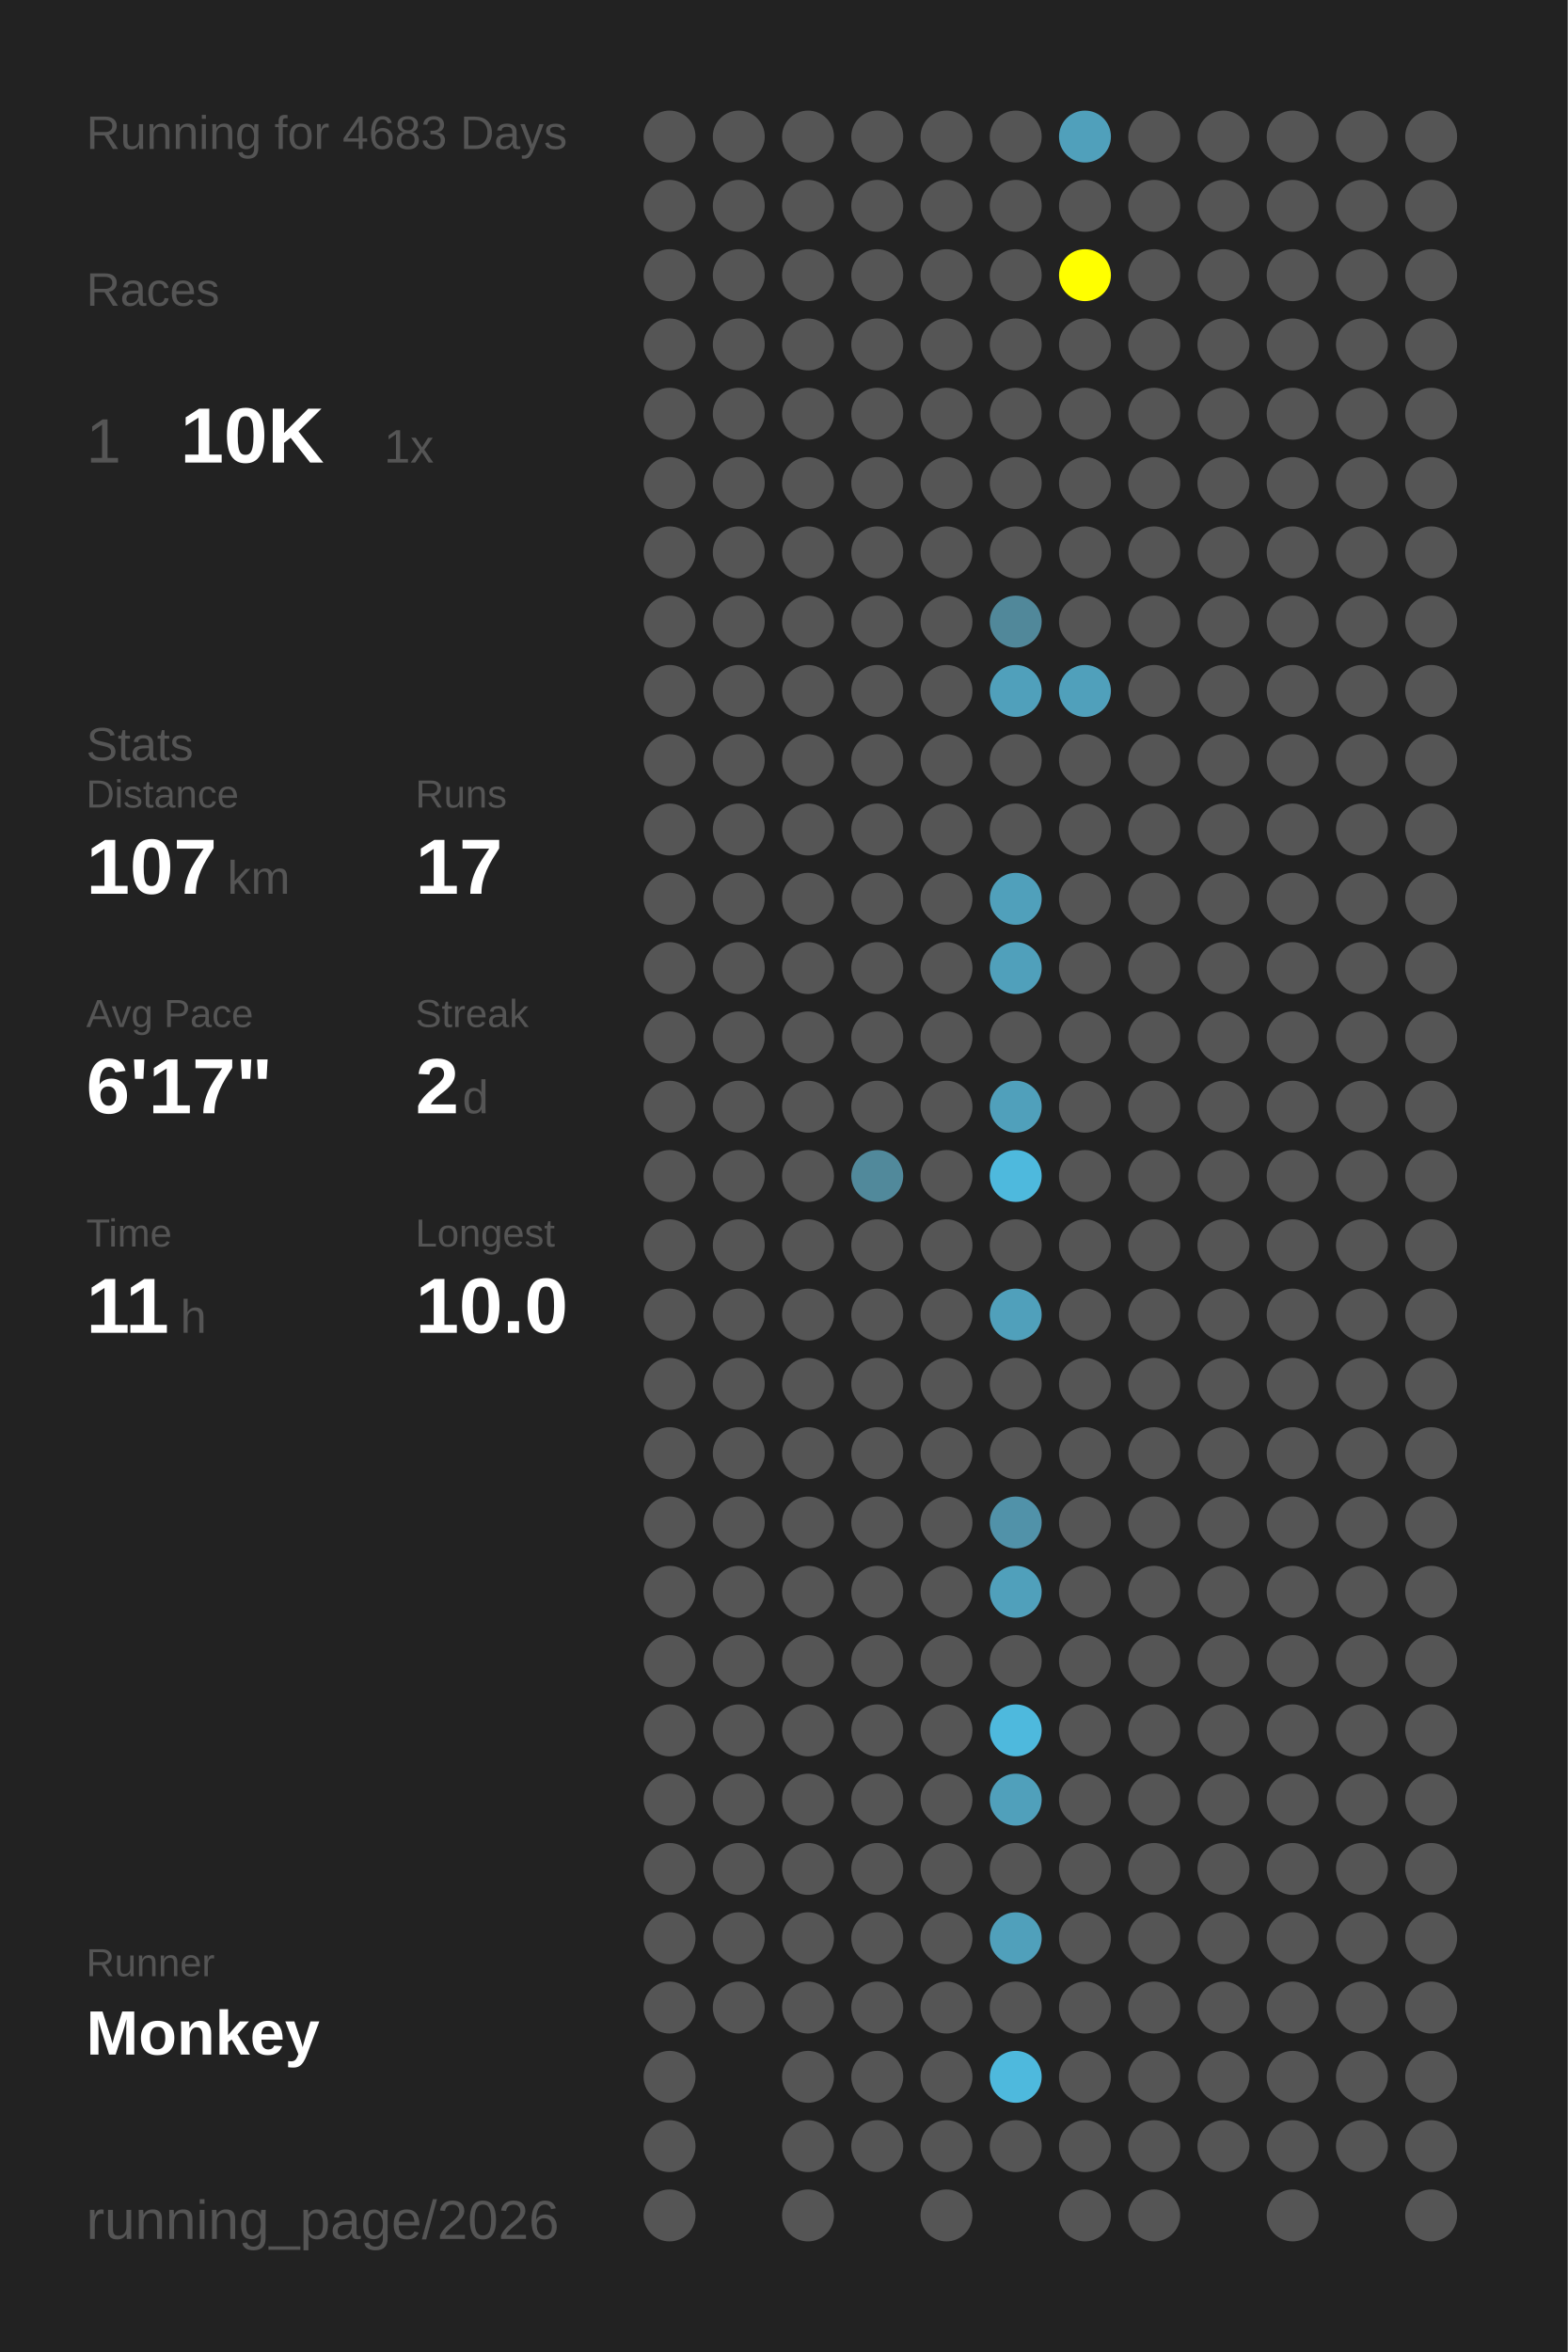
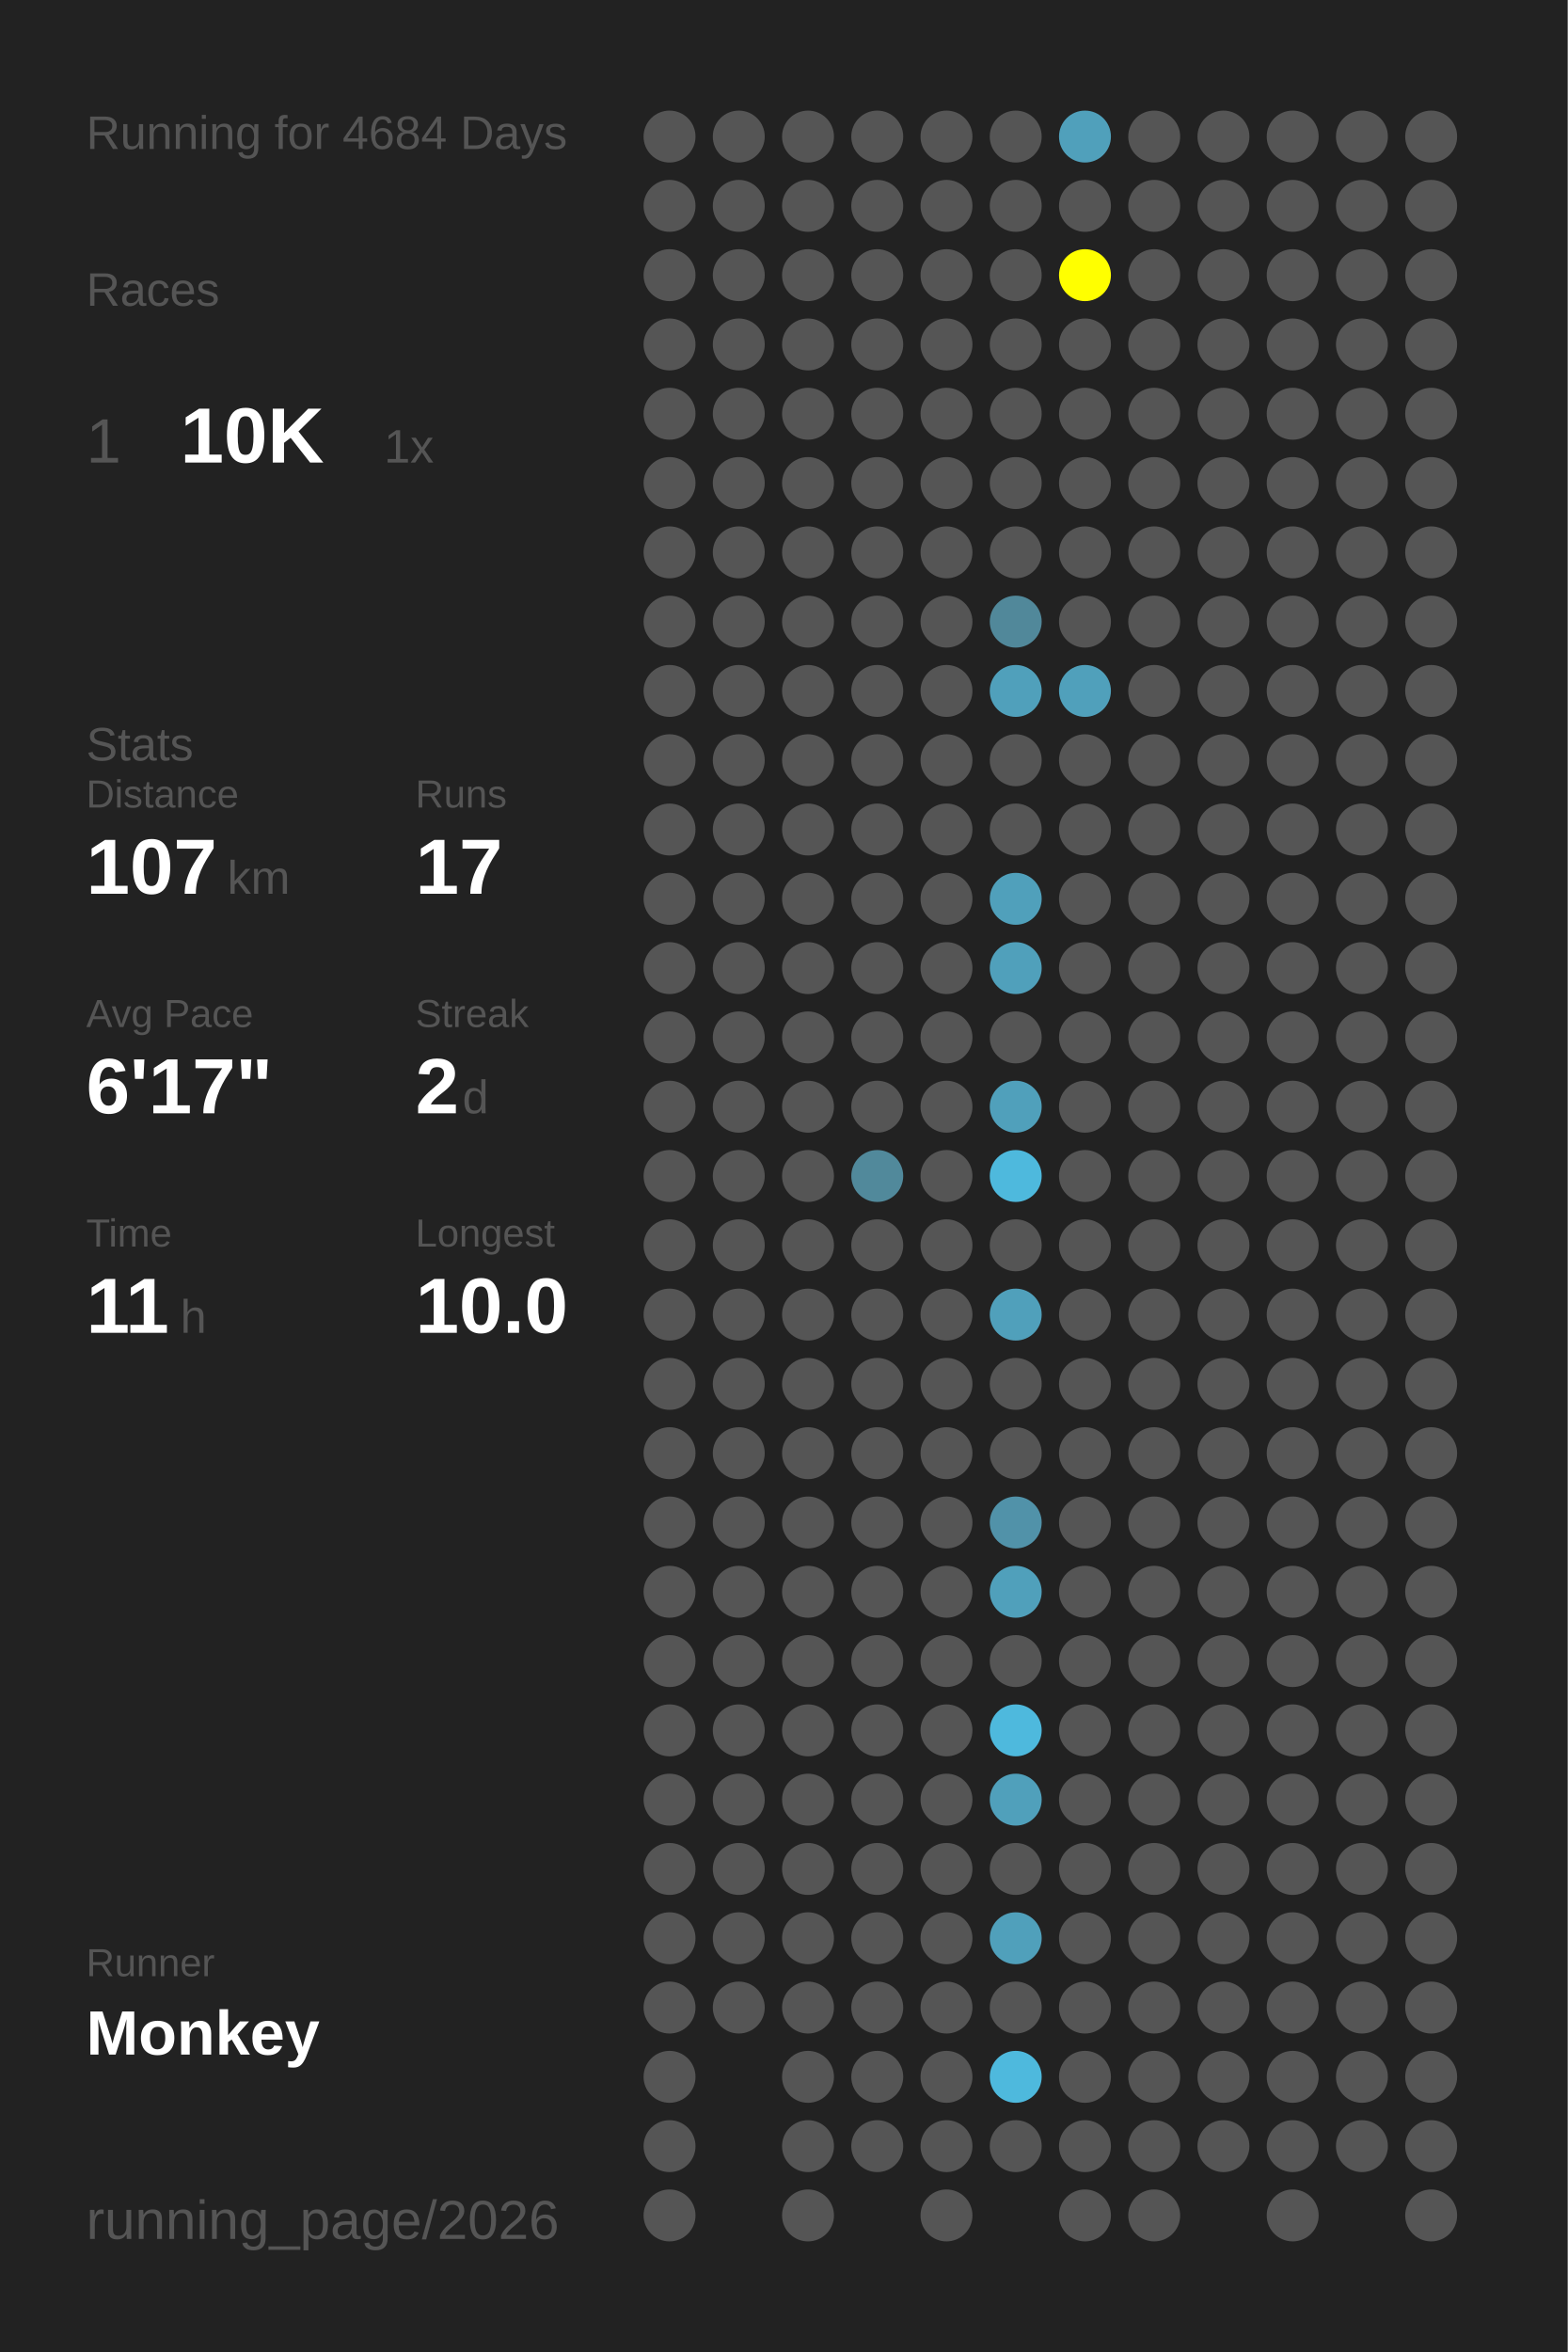
<svg xmlns="http://www.w3.org/2000/svg" baseProfile="full" height="300mm" version="1.1" viewBox="0,0,200,300" width="200mm">
  <defs />
  <rect fill="#222222" height="300" width="200" x="0" y="0" />
-   <text fill="#555555" style="font-size:6px; font-family:Arial;" x="11" y="19">Running for 4683 Days</text>
+   <text fill="#555555" style="font-size:6px; font-family:Arial;" x="11" y="19">Running for 4684 Days</text>
  <text fill="#555555" style="font-size:6px; font-family:Arial;" x="11" y="39">Races</text>
  <text fill="#555555" style="font-size:8px; font-family:Arial;" x="11" y="59">1</text>
  <text fill="#FFFFFF" style="font-size:10px; font-family:Arial; font-weight:bold;" x="23" y="59">10K</text>
  <text fill="#555555" style="font-size:6px; font-family:Arial;" x="49" y="59">1x</text>
  <text fill="#555555" style="font-size:6px; font-family:Arial;" x="11" y="97">Stats</text>
  <text fill="#555555" style="font-size:5px; font-family:Arial;" x="11" y="103">Distance</text>
  <text fill="#FFFFFF" style="font-size:10px; font-family:Arial; font-weight:bold;" x="11" y="114">107</text>
  <text fill="#555555" style="font-size:6px; font-family:Arial;" x="29" y="114">km</text>
  <text fill="#555555" style="font-size:5px; font-family:Arial;" x="53" y="103">Runs</text>
  <text fill="#FFFFFF" style="font-size:10px; font-family:Arial; font-weight:bold;" x="53" y="114">17</text>
  <text fill="#555555" style="font-size:5px; font-family:Arial;" x="11" y="131">Avg Pace</text>
  <text fill="#FFFFFF" style="font-size:10px; font-family:Arial; font-weight:bold;" x="11" y="142">6'17"</text>
  <text fill="#555555" style="font-size:5px; font-family:Arial;" x="53" y="131">Streak</text>
  <text fill="#FFFFFF" style="font-size:10px; font-family:Arial; font-weight:bold;" x="53" y="142">2</text>
  <text fill="#555555" style="font-size:6px; font-family:Arial;" x="59" y="142">d</text>
  <text fill="#555555" style="font-size:5px; font-family:Arial;" x="11" y="159">Time</text>
  <text fill="#FFFFFF" style="font-size:10px; font-family:Arial; font-weight:bold;" x="11" y="170">11</text>
  <text fill="#555555" style="font-size:6px; font-family:Arial;" x="23" y="170">h</text>
  <text fill="#555555" style="font-size:5px; font-family:Arial;" x="53" y="159">Longest</text>
  <text fill="#FFFFFF" style="font-size:10px; font-family:Arial; font-weight:bold;" x="53" y="170">10.0</text>
  <text fill="#555555" style="font-size:5px; font-family:Arial;" x="11" y="252.065">Runner</text>
  <text fill="#FFFFFF" style="font-size:8px; font-family:Arial; font-weight:bold;" x="11" y="262.065">Monkey</text>
  <text fill="#555555" style="font-size:7px; font-family:Arial;" x="11" y="285.581">running_page/2026</text>
  <circle cx="85.417" cy="17.419" fill="#555555" r="3.312" />
  <circle cx="85.417" cy="26.258" fill="#555555" r="3.312" />
  <circle cx="85.417" cy="35.097" fill="#555555" r="3.312" />
  <circle cx="85.417" cy="43.935" fill="#555555" r="3.312" />
  <circle cx="85.417" cy="52.774" fill="#555555" r="3.312" />
  <circle cx="85.417" cy="61.613" fill="#555555" r="3.312" />
  <circle cx="85.417" cy="70.452" fill="#555555" r="3.312" />
  <circle cx="85.417" cy="79.29" fill="#555555" r="3.312" />
  <circle cx="85.417" cy="88.129" fill="#555555" r="3.312" />
  <circle cx="85.417" cy="96.968" fill="#555555" r="3.312" />
  <circle cx="85.417" cy="105.806" fill="#555555" r="3.312" />
  <circle cx="85.417" cy="114.645" fill="#555555" r="3.312" />
  <circle cx="85.417" cy="123.484" fill="#555555" r="3.312" />
  <circle cx="85.417" cy="132.323" fill="#555555" r="3.312" />
  <circle cx="85.417" cy="141.161" fill="#555555" r="3.312" />
  <circle cx="85.417" cy="150" fill="#555555" r="3.312" />
  <circle cx="85.417" cy="158.839" fill="#555555" r="3.312" />
  <circle cx="85.417" cy="167.677" fill="#555555" r="3.312" />
  <circle cx="85.417" cy="176.516" fill="#555555" r="3.312" />
  <circle cx="85.417" cy="185.355" fill="#555555" r="3.312" />
  <circle cx="85.417" cy="194.194" fill="#555555" r="3.312" />
  <circle cx="85.417" cy="203.032" fill="#555555" r="3.312" />
  <circle cx="85.417" cy="211.871" fill="#555555" r="3.312" />
  <circle cx="85.417" cy="220.71" fill="#555555" r="3.312" />
  <circle cx="85.417" cy="229.548" fill="#555555" r="3.312" />
  <circle cx="85.417" cy="238.387" fill="#555555" r="3.312" />
  <circle cx="85.417" cy="247.226" fill="#555555" r="3.312" />
  <circle cx="85.417" cy="256.065" fill="#555555" r="3.312" />
  <circle cx="85.417" cy="264.903" fill="#555555" r="3.312" />
  <circle cx="85.417" cy="273.742" fill="#555555" r="3.312" />
  <circle cx="85.417" cy="282.581" fill="#555555" r="3.312" />
  <circle cx="94.25" cy="17.419" fill="#555555" r="3.312" />
  <circle cx="94.25" cy="26.258" fill="#555555" r="3.312" />
  <circle cx="94.25" cy="35.097" fill="#555555" r="3.312" />
  <circle cx="94.25" cy="43.935" fill="#555555" r="3.312" />
  <circle cx="94.25" cy="52.774" fill="#555555" r="3.312" />
  <circle cx="94.25" cy="61.613" fill="#555555" r="3.312" />
  <circle cx="94.25" cy="70.452" fill="#555555" r="3.312" />
  <circle cx="94.25" cy="79.29" fill="#555555" r="3.312" />
  <circle cx="94.25" cy="88.129" fill="#555555" r="3.312" />
  <circle cx="94.25" cy="96.968" fill="#555555" r="3.312" />
  <circle cx="94.25" cy="105.806" fill="#555555" r="3.312" />
  <circle cx="94.25" cy="114.645" fill="#555555" r="3.312" />
  <circle cx="94.25" cy="123.484" fill="#555555" r="3.312" />
  <circle cx="94.25" cy="132.323" fill="#555555" r="3.312" />
  <circle cx="94.25" cy="141.161" fill="#555555" r="3.312" />
  <circle cx="94.25" cy="150" fill="#555555" r="3.312" />
  <circle cx="94.25" cy="158.839" fill="#555555" r="3.312" />
  <circle cx="94.25" cy="167.677" fill="#555555" r="3.312" />
  <circle cx="94.25" cy="176.516" fill="#555555" r="3.312" />
  <circle cx="94.25" cy="185.355" fill="#555555" r="3.312" />
  <circle cx="94.25" cy="194.194" fill="#555555" r="3.312" />
  <circle cx="94.25" cy="203.032" fill="#555555" r="3.312" />
  <circle cx="94.25" cy="211.871" fill="#555555" r="3.312" />
  <circle cx="94.25" cy="220.71" fill="#555555" r="3.312" />
  <circle cx="94.25" cy="229.548" fill="#555555" r="3.312" />
  <circle cx="94.25" cy="238.387" fill="#555555" r="3.312" />
  <circle cx="94.25" cy="247.226" fill="#555555" r="3.312" />
  <circle cx="94.25" cy="256.065" fill="#555555" r="3.312" />
  <circle cx="103.083" cy="17.419" fill="#555555" r="3.312" />
  <circle cx="103.083" cy="26.258" fill="#555555" r="3.312" />
  <circle cx="103.083" cy="35.097" fill="#555555" r="3.312" />
  <circle cx="103.083" cy="43.935" fill="#555555" r="3.312" />
  <circle cx="103.083" cy="52.774" fill="#555555" r="3.312" />
  <circle cx="103.083" cy="61.613" fill="#555555" r="3.312" />
  <circle cx="103.083" cy="70.452" fill="#555555" r="3.312" />
  <circle cx="103.083" cy="79.29" fill="#555555" r="3.312" />
  <circle cx="103.083" cy="88.129" fill="#555555" r="3.312" />
  <circle cx="103.083" cy="96.968" fill="#555555" r="3.312" />
  <circle cx="103.083" cy="105.806" fill="#555555" r="3.312" />
  <circle cx="103.083" cy="114.645" fill="#555555" r="3.312" />
  <circle cx="103.083" cy="123.484" fill="#555555" r="3.312" />
  <circle cx="103.083" cy="132.323" fill="#555555" r="3.312" />
  <circle cx="103.083" cy="141.161" fill="#555555" r="3.312" />
  <circle cx="103.083" cy="150" fill="#555555" r="3.312" />
  <circle cx="103.083" cy="158.839" fill="#555555" r="3.312" />
  <circle cx="103.083" cy="167.677" fill="#555555" r="3.312" />
  <circle cx="103.083" cy="176.516" fill="#555555" r="3.312" />
  <circle cx="103.083" cy="185.355" fill="#555555" r="3.312" />
  <circle cx="103.083" cy="194.194" fill="#555555" r="3.312" />
  <circle cx="103.083" cy="203.032" fill="#555555" r="3.312" />
  <circle cx="103.083" cy="211.871" fill="#555555" r="3.312" />
  <circle cx="103.083" cy="220.71" fill="#555555" r="3.312" />
  <circle cx="103.083" cy="229.548" fill="#555555" r="3.312" />
  <circle cx="103.083" cy="238.387" fill="#555555" r="3.312" />
  <circle cx="103.083" cy="247.226" fill="#555555" r="3.312" />
  <circle cx="103.083" cy="256.065" fill="#555555" r="3.312" />
  <circle cx="103.083" cy="264.903" fill="#555555" r="3.312" />
  <circle cx="103.083" cy="273.742" fill="#555555" r="3.312" />
  <circle cx="103.083" cy="282.581" fill="#555555" r="3.312" />
  <circle cx="111.917" cy="17.419" fill="#555555" r="3.312" />
  <circle cx="111.917" cy="26.258" fill="#555555" r="3.312" />
  <circle cx="111.917" cy="35.097" fill="#555555" r="3.312" />
  <circle cx="111.917" cy="43.935" fill="#555555" r="3.312" />
  <circle cx="111.917" cy="52.774" fill="#555555" r="3.312" />
  <circle cx="111.917" cy="61.613" fill="#555555" r="3.312" />
  <circle cx="111.917" cy="70.452" fill="#555555" r="3.312" />
  <circle cx="111.917" cy="79.29" fill="#555555" r="3.312" />
  <circle cx="111.917" cy="88.129" fill="#555555" r="3.312" />
  <circle cx="111.917" cy="96.968" fill="#555555" r="3.312" />
  <circle cx="111.917" cy="105.806" fill="#555555" r="3.312" />
  <circle cx="111.917" cy="114.645" fill="#555555" r="3.312" />
  <circle cx="111.917" cy="123.484" fill="#555555" r="3.312" />
  <circle cx="111.917" cy="132.323" fill="#555555" r="3.312" />
  <circle cx="111.917" cy="141.161" fill="#555555" r="3.312" />
  <circle cx="111.917" cy="150" fill="#51899b" r="3.312" />
  <circle cx="111.917" cy="158.839" fill="#555555" r="3.312" />
  <circle cx="111.917" cy="167.677" fill="#555555" r="3.312" />
  <circle cx="111.917" cy="176.516" fill="#555555" r="3.312" />
  <circle cx="111.917" cy="185.355" fill="#555555" r="3.312" />
  <circle cx="111.917" cy="194.194" fill="#555555" r="3.312" />
  <circle cx="111.917" cy="203.032" fill="#555555" r="3.312" />
  <circle cx="111.917" cy="211.871" fill="#555555" r="3.312" />
  <circle cx="111.917" cy="220.71" fill="#555555" r="3.312" />
  <circle cx="111.917" cy="229.548" fill="#555555" r="3.312" />
  <circle cx="111.917" cy="238.387" fill="#555555" r="3.312" />
  <circle cx="111.917" cy="247.226" fill="#555555" r="3.312" />
  <circle cx="111.917" cy="256.065" fill="#555555" r="3.312" />
  <circle cx="111.917" cy="264.903" fill="#555555" r="3.312" />
  <circle cx="111.917" cy="273.742" fill="#555555" r="3.312" />
  <circle cx="120.75" cy="17.419" fill="#555555" r="3.312" />
  <circle cx="120.75" cy="26.258" fill="#555555" r="3.312" />
  <circle cx="120.75" cy="35.097" fill="#555555" r="3.312" />
  <circle cx="120.75" cy="43.935" fill="#555555" r="3.312" />
  <circle cx="120.75" cy="52.774" fill="#555555" r="3.312" />
  <circle cx="120.75" cy="61.613" fill="#555555" r="3.312" />
  <circle cx="120.75" cy="70.452" fill="#555555" r="3.312" />
  <circle cx="120.75" cy="79.29" fill="#555555" r="3.312" />
  <circle cx="120.75" cy="88.129" fill="#555555" r="3.312" />
  <circle cx="120.75" cy="96.968" fill="#555555" r="3.312" />
  <circle cx="120.75" cy="105.806" fill="#555555" r="3.312" />
  <circle cx="120.75" cy="114.645" fill="#555555" r="3.312" />
  <circle cx="120.75" cy="123.484" fill="#555555" r="3.312" />
  <circle cx="120.75" cy="132.323" fill="#555555" r="3.312" />
  <circle cx="120.75" cy="141.161" fill="#555555" r="3.312" />
  <circle cx="120.75" cy="150" fill="#555555" r="3.312" />
  <circle cx="120.75" cy="158.839" fill="#555555" r="3.312" />
  <circle cx="120.75" cy="167.677" fill="#555555" r="3.312" />
  <circle cx="120.75" cy="176.516" fill="#555555" r="3.312" />
  <circle cx="120.75" cy="185.355" fill="#555555" r="3.312" />
  <circle cx="120.75" cy="194.194" fill="#555555" r="3.312" />
  <circle cx="120.75" cy="203.032" fill="#555555" r="3.312" />
  <circle cx="120.75" cy="211.871" fill="#555555" r="3.312" />
  <circle cx="120.75" cy="220.71" fill="#555555" r="3.312" />
  <circle cx="120.75" cy="229.548" fill="#555555" r="3.312" />
  <circle cx="120.75" cy="238.387" fill="#555555" r="3.312" />
  <circle cx="120.75" cy="247.226" fill="#555555" r="3.312" />
  <circle cx="120.75" cy="256.065" fill="#555555" r="3.312" />
  <circle cx="120.75" cy="264.903" fill="#555555" r="3.312" />
  <circle cx="120.75" cy="273.742" fill="#555555" r="3.312" />
  <circle cx="120.75" cy="282.581" fill="#555555" r="3.312" />
  <circle cx="129.583" cy="17.419" fill="#555555" r="3.312" />
  <circle cx="129.583" cy="26.258" fill="#555555" r="3.312" />
  <circle cx="129.583" cy="35.097" fill="#555555" r="3.312" />
  <circle cx="129.583" cy="43.935" fill="#555555" r="3.312" />
  <circle cx="129.583" cy="52.774" fill="#555555" r="3.312" />
  <circle cx="129.583" cy="61.613" fill="#555555" r="3.312" />
  <circle cx="129.583" cy="70.452" fill="#555555" r="3.312" />
  <circle cx="129.583" cy="79.29" fill="#51889a" r="3.312" />
  <circle cx="129.583" cy="88.129" fill="#50a0bb" r="3.312" />
  <circle cx="129.583" cy="96.968" fill="#555555" r="3.312" />
  <circle cx="129.583" cy="105.806" fill="#555555" r="3.312" />
  <circle cx="129.583" cy="114.645" fill="#50a0bb" r="3.312" />
  <circle cx="129.583" cy="123.484" fill="#50a0bb" r="3.312" />
  <circle cx="129.583" cy="132.323" fill="#555555" r="3.312" />
  <circle cx="129.583" cy="141.161" fill="#50a0bb" r="3.312" />
  <circle cx="129.583" cy="150" fill="#4eb9dd" r="3.312" />
  <circle cx="129.583" cy="158.839" fill="#555555" r="3.312" />
  <circle cx="129.583" cy="167.677" fill="#50a0bb" r="3.312" />
  <circle cx="129.583" cy="176.516" fill="#555555" r="3.312" />
  <circle cx="129.583" cy="185.355" fill="#555555" r="3.312" />
  <circle cx="129.583" cy="194.194" fill="#5192a9" r="3.312" />
  <circle cx="129.583" cy="203.032" fill="#50a0bb" r="3.312" />
  <circle cx="129.583" cy="211.871" fill="#555555" r="3.312" />
  <circle cx="129.583" cy="220.71" fill="#4eb9dd" r="3.312" />
  <circle cx="129.583" cy="229.548" fill="#50a0bb" r="3.312" />
  <circle cx="129.583" cy="238.387" fill="#555555" r="3.312" />
  <circle cx="129.583" cy="247.226" fill="#50a0bb" r="3.312" />
  <circle cx="129.583" cy="256.065" fill="#555555" r="3.312" />
  <circle cx="129.583" cy="264.903" fill="#4eb9dd" r="3.312" />
  <circle cx="129.583" cy="273.742" fill="#555555" r="3.312" />
  <circle cx="138.417" cy="17.419" fill="#50a0bb" r="3.312" />
  <circle cx="138.417" cy="26.258" fill="#555555" r="3.312" />
  <circle cx="138.417" cy="35.097" fill="#FFFF00" r="3.312" />
  <circle cx="138.417" cy="43.935" fill="#555555" r="3.312" />
  <circle cx="138.417" cy="52.774" fill="#555555" r="3.312" />
  <circle cx="138.417" cy="61.613" fill="#555555" r="3.312" />
  <circle cx="138.417" cy="70.452" fill="#555555" r="3.312" />
  <circle cx="138.417" cy="79.29" fill="#555555" r="3.312" />
  <circle cx="138.417" cy="88.129" fill="#50a0bb" r="3.312" />
  <circle cx="138.417" cy="96.968" fill="#555555" r="3.312" />
  <circle cx="138.417" cy="105.806" fill="#555555" r="3.312" />
  <circle cx="138.417" cy="114.645" fill="#555555" r="3.312" />
  <circle cx="138.417" cy="123.484" fill="#555555" r="3.312" />
  <circle cx="138.417" cy="132.323" fill="#555555" r="3.312" />
  <circle cx="138.417" cy="141.161" fill="#555555" r="3.312" />
  <circle cx="138.417" cy="150" fill="#555555" r="3.312" />
  <circle cx="138.417" cy="158.839" fill="#555555" r="3.312" />
  <circle cx="138.417" cy="167.677" fill="#555555" r="3.312" />
  <circle cx="138.417" cy="176.516" fill="#555555" r="3.312" />
  <circle cx="138.417" cy="185.355" fill="#555555" r="3.312" />
  <circle cx="138.417" cy="194.194" fill="#555555" r="3.312" />
  <circle cx="138.417" cy="203.032" fill="#555555" r="3.312" />
  <circle cx="138.417" cy="211.871" fill="#555555" r="3.312" />
  <circle cx="138.417" cy="220.71" fill="#555555" r="3.312" />
  <circle cx="138.417" cy="229.548" fill="#555555" r="3.312" />
  <circle cx="138.417" cy="238.387" fill="#555555" r="3.312" />
  <circle cx="138.417" cy="247.226" fill="#555555" r="3.312" />
  <circle cx="138.417" cy="256.065" fill="#555555" r="3.312" />
  <circle cx="138.417" cy="264.903" fill="#555555" r="3.312" />
  <circle cx="138.417" cy="273.742" fill="#555555" r="3.312" />
  <circle cx="138.417" cy="282.581" fill="#555555" r="3.312" />
  <circle cx="147.25" cy="17.419" fill="#555555" r="3.312" />
  <circle cx="147.25" cy="26.258" fill="#555555" r="3.312" />
  <circle cx="147.25" cy="35.097" fill="#555555" r="3.312" />
  <circle cx="147.25" cy="43.935" fill="#555555" r="3.312" />
  <circle cx="147.25" cy="52.774" fill="#555555" r="3.312" />
  <circle cx="147.25" cy="61.613" fill="#555555" r="3.312" />
  <circle cx="147.25" cy="70.452" fill="#555555" r="3.312" />
  <circle cx="147.25" cy="79.29" fill="#555555" r="3.312" />
  <circle cx="147.25" cy="88.129" fill="#555555" r="3.312" />
  <circle cx="147.25" cy="96.968" fill="#555555" r="3.312" />
  <circle cx="147.25" cy="105.806" fill="#555555" r="3.312" />
  <circle cx="147.25" cy="114.645" fill="#555555" r="3.312" />
  <circle cx="147.25" cy="123.484" fill="#555555" r="3.312" />
  <circle cx="147.25" cy="132.323" fill="#555555" r="3.312" />
  <circle cx="147.25" cy="141.161" fill="#555555" r="3.312" />
  <circle cx="147.25" cy="150" fill="#555555" r="3.312" />
  <circle cx="147.25" cy="158.839" fill="#555555" r="3.312" />
  <circle cx="147.25" cy="167.677" fill="#555555" r="3.312" />
  <circle cx="147.25" cy="176.516" fill="#555555" r="3.312" />
  <circle cx="147.25" cy="185.355" fill="#555555" r="3.312" />
  <circle cx="147.25" cy="194.194" fill="#555555" r="3.312" />
  <circle cx="147.25" cy="203.032" fill="#555555" r="3.312" />
  <circle cx="147.25" cy="211.871" fill="#555555" r="3.312" />
  <circle cx="147.25" cy="220.71" fill="#555555" r="3.312" />
  <circle cx="147.25" cy="229.548" fill="#555555" r="3.312" />
  <circle cx="147.25" cy="238.387" fill="#555555" r="3.312" />
  <circle cx="147.25" cy="247.226" fill="#555555" r="3.312" />
  <circle cx="147.25" cy="256.065" fill="#555555" r="3.312" />
  <circle cx="147.25" cy="264.903" fill="#555555" r="3.312" />
  <circle cx="147.25" cy="273.742" fill="#555555" r="3.312" />
  <circle cx="147.25" cy="282.581" fill="#555555" r="3.312" />
  <circle cx="156.083" cy="17.419" fill="#555555" r="3.312" />
  <circle cx="156.083" cy="26.258" fill="#555555" r="3.312" />
  <circle cx="156.083" cy="35.097" fill="#555555" r="3.312" />
  <circle cx="156.083" cy="43.935" fill="#555555" r="3.312" />
  <circle cx="156.083" cy="52.774" fill="#555555" r="3.312" />
  <circle cx="156.083" cy="61.613" fill="#555555" r="3.312" />
  <circle cx="156.083" cy="70.452" fill="#555555" r="3.312" />
  <circle cx="156.083" cy="79.29" fill="#555555" r="3.312" />
  <circle cx="156.083" cy="88.129" fill="#555555" r="3.312" />
  <circle cx="156.083" cy="96.968" fill="#555555" r="3.312" />
  <circle cx="156.083" cy="105.806" fill="#555555" r="3.312" />
  <circle cx="156.083" cy="114.645" fill="#555555" r="3.312" />
  <circle cx="156.083" cy="123.484" fill="#555555" r="3.312" />
  <circle cx="156.083" cy="132.323" fill="#555555" r="3.312" />
  <circle cx="156.083" cy="141.161" fill="#555555" r="3.312" />
  <circle cx="156.083" cy="150" fill="#555555" r="3.312" />
  <circle cx="156.083" cy="158.839" fill="#555555" r="3.312" />
  <circle cx="156.083" cy="167.677" fill="#555555" r="3.312" />
  <circle cx="156.083" cy="176.516" fill="#555555" r="3.312" />
  <circle cx="156.083" cy="185.355" fill="#555555" r="3.312" />
  <circle cx="156.083" cy="194.194" fill="#555555" r="3.312" />
  <circle cx="156.083" cy="203.032" fill="#555555" r="3.312" />
  <circle cx="156.083" cy="211.871" fill="#555555" r="3.312" />
  <circle cx="156.083" cy="220.71" fill="#555555" r="3.312" />
  <circle cx="156.083" cy="229.548" fill="#555555" r="3.312" />
  <circle cx="156.083" cy="238.387" fill="#555555" r="3.312" />
  <circle cx="156.083" cy="247.226" fill="#555555" r="3.312" />
  <circle cx="156.083" cy="256.065" fill="#555555" r="3.312" />
  <circle cx="156.083" cy="264.903" fill="#555555" r="3.312" />
  <circle cx="156.083" cy="273.742" fill="#555555" r="3.312" />
  <circle cx="164.917" cy="17.419" fill="#555555" r="3.312" />
  <circle cx="164.917" cy="26.258" fill="#555555" r="3.312" />
  <circle cx="164.917" cy="35.097" fill="#555555" r="3.312" />
  <circle cx="164.917" cy="43.935" fill="#555555" r="3.312" />
  <circle cx="164.917" cy="52.774" fill="#555555" r="3.312" />
  <circle cx="164.917" cy="61.613" fill="#555555" r="3.312" />
  <circle cx="164.917" cy="70.452" fill="#555555" r="3.312" />
  <circle cx="164.917" cy="79.29" fill="#555555" r="3.312" />
  <circle cx="164.917" cy="88.129" fill="#555555" r="3.312" />
  <circle cx="164.917" cy="96.968" fill="#555555" r="3.312" />
  <circle cx="164.917" cy="105.806" fill="#555555" r="3.312" />
  <circle cx="164.917" cy="114.645" fill="#555555" r="3.312" />
  <circle cx="164.917" cy="123.484" fill="#555555" r="3.312" />
  <circle cx="164.917" cy="132.323" fill="#555555" r="3.312" />
  <circle cx="164.917" cy="141.161" fill="#555555" r="3.312" />
  <circle cx="164.917" cy="150" fill="#555555" r="3.312" />
  <circle cx="164.917" cy="158.839" fill="#555555" r="3.312" />
  <circle cx="164.917" cy="167.677" fill="#555555" r="3.312" />
  <circle cx="164.917" cy="176.516" fill="#555555" r="3.312" />
  <circle cx="164.917" cy="185.355" fill="#555555" r="3.312" />
  <circle cx="164.917" cy="194.194" fill="#555555" r="3.312" />
  <circle cx="164.917" cy="203.032" fill="#555555" r="3.312" />
  <circle cx="164.917" cy="211.871" fill="#555555" r="3.312" />
  <circle cx="164.917" cy="220.71" fill="#555555" r="3.312" />
  <circle cx="164.917" cy="229.548" fill="#555555" r="3.312" />
  <circle cx="164.917" cy="238.387" fill="#555555" r="3.312" />
  <circle cx="164.917" cy="247.226" fill="#555555" r="3.312" />
  <circle cx="164.917" cy="256.065" fill="#555555" r="3.312" />
  <circle cx="164.917" cy="264.903" fill="#555555" r="3.312" />
  <circle cx="164.917" cy="273.742" fill="#555555" r="3.312" />
  <circle cx="164.917" cy="282.581" fill="#555555" r="3.312" />
  <circle cx="173.75" cy="17.419" fill="#555555" r="3.312" />
  <circle cx="173.75" cy="26.258" fill="#555555" r="3.312" />
  <circle cx="173.75" cy="35.097" fill="#555555" r="3.312" />
  <circle cx="173.75" cy="43.935" fill="#555555" r="3.312" />
  <circle cx="173.75" cy="52.774" fill="#555555" r="3.312" />
  <circle cx="173.75" cy="61.613" fill="#555555" r="3.312" />
  <circle cx="173.75" cy="70.452" fill="#555555" r="3.312" />
  <circle cx="173.75" cy="79.29" fill="#555555" r="3.312" />
  <circle cx="173.75" cy="88.129" fill="#555555" r="3.312" />
  <circle cx="173.75" cy="96.968" fill="#555555" r="3.312" />
  <circle cx="173.75" cy="105.806" fill="#555555" r="3.312" />
  <circle cx="173.75" cy="114.645" fill="#555555" r="3.312" />
  <circle cx="173.75" cy="123.484" fill="#555555" r="3.312" />
  <circle cx="173.75" cy="132.323" fill="#555555" r="3.312" />
  <circle cx="173.75" cy="141.161" fill="#555555" r="3.312" />
  <circle cx="173.75" cy="150" fill="#555555" r="3.312" />
  <circle cx="173.75" cy="158.839" fill="#555555" r="3.312" />
  <circle cx="173.75" cy="167.677" fill="#555555" r="3.312" />
  <circle cx="173.75" cy="176.516" fill="#555555" r="3.312" />
  <circle cx="173.75" cy="185.355" fill="#555555" r="3.312" />
  <circle cx="173.75" cy="194.194" fill="#555555" r="3.312" />
  <circle cx="173.75" cy="203.032" fill="#555555" r="3.312" />
  <circle cx="173.75" cy="211.871" fill="#555555" r="3.312" />
  <circle cx="173.75" cy="220.71" fill="#555555" r="3.312" />
  <circle cx="173.75" cy="229.548" fill="#555555" r="3.312" />
  <circle cx="173.75" cy="238.387" fill="#555555" r="3.312" />
  <circle cx="173.75" cy="247.226" fill="#555555" r="3.312" />
  <circle cx="173.75" cy="256.065" fill="#555555" r="3.312" />
  <circle cx="173.75" cy="264.903" fill="#555555" r="3.312" />
  <circle cx="173.75" cy="273.742" fill="#555555" r="3.312" />
  <circle cx="182.583" cy="17.419" fill="#555555" r="3.312" />
  <circle cx="182.583" cy="26.258" fill="#555555" r="3.312" />
  <circle cx="182.583" cy="35.097" fill="#555555" r="3.312" />
  <circle cx="182.583" cy="43.935" fill="#555555" r="3.312" />
  <circle cx="182.583" cy="52.774" fill="#555555" r="3.312" />
  <circle cx="182.583" cy="61.613" fill="#555555" r="3.312" />
  <circle cx="182.583" cy="70.452" fill="#555555" r="3.312" />
  <circle cx="182.583" cy="79.29" fill="#555555" r="3.312" />
  <circle cx="182.583" cy="88.129" fill="#555555" r="3.312" />
  <circle cx="182.583" cy="96.968" fill="#555555" r="3.312" />
  <circle cx="182.583" cy="105.806" fill="#555555" r="3.312" />
  <circle cx="182.583" cy="114.645" fill="#555555" r="3.312" />
  <circle cx="182.583" cy="123.484" fill="#555555" r="3.312" />
  <circle cx="182.583" cy="132.323" fill="#555555" r="3.312" />
  <circle cx="182.583" cy="141.161" fill="#555555" r="3.312" />
  <circle cx="182.583" cy="150" fill="#555555" r="3.312" />
  <circle cx="182.583" cy="158.839" fill="#555555" r="3.312" />
  <circle cx="182.583" cy="167.677" fill="#555555" r="3.312" />
  <circle cx="182.583" cy="176.516" fill="#555555" r="3.312" />
  <circle cx="182.583" cy="185.355" fill="#555555" r="3.312" />
  <circle cx="182.583" cy="194.194" fill="#555555" r="3.312" />
  <circle cx="182.583" cy="203.032" fill="#555555" r="3.312" />
  <circle cx="182.583" cy="211.871" fill="#555555" r="3.312" />
  <circle cx="182.583" cy="220.71" fill="#555555" r="3.312" />
  <circle cx="182.583" cy="229.548" fill="#555555" r="3.312" />
  <circle cx="182.583" cy="238.387" fill="#555555" r="3.312" />
  <circle cx="182.583" cy="247.226" fill="#555555" r="3.312" />
  <circle cx="182.583" cy="256.065" fill="#555555" r="3.312" />
  <circle cx="182.583" cy="264.903" fill="#555555" r="3.312" />
  <circle cx="182.583" cy="273.742" fill="#555555" r="3.312" />
  <circle cx="182.583" cy="282.581" fill="#555555" r="3.312" />
</svg>
